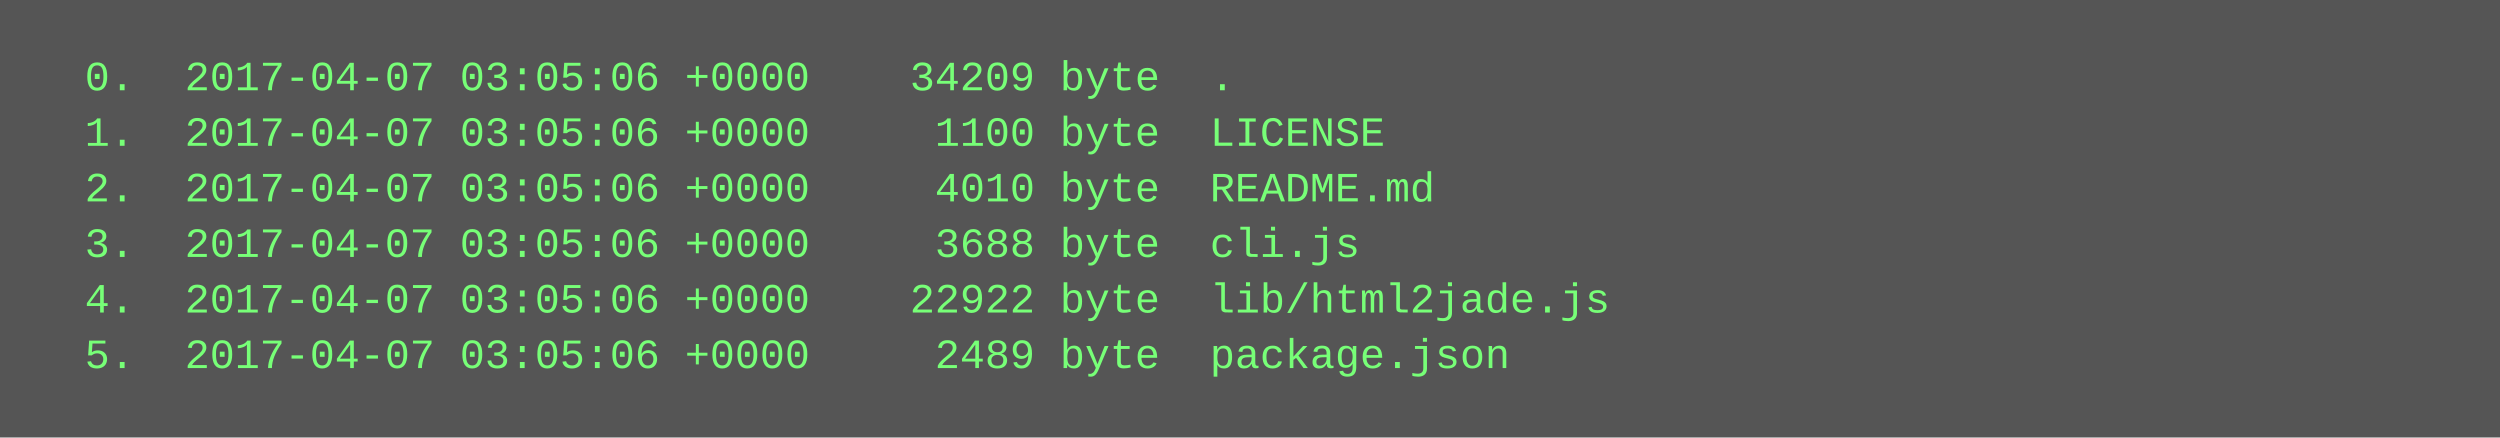
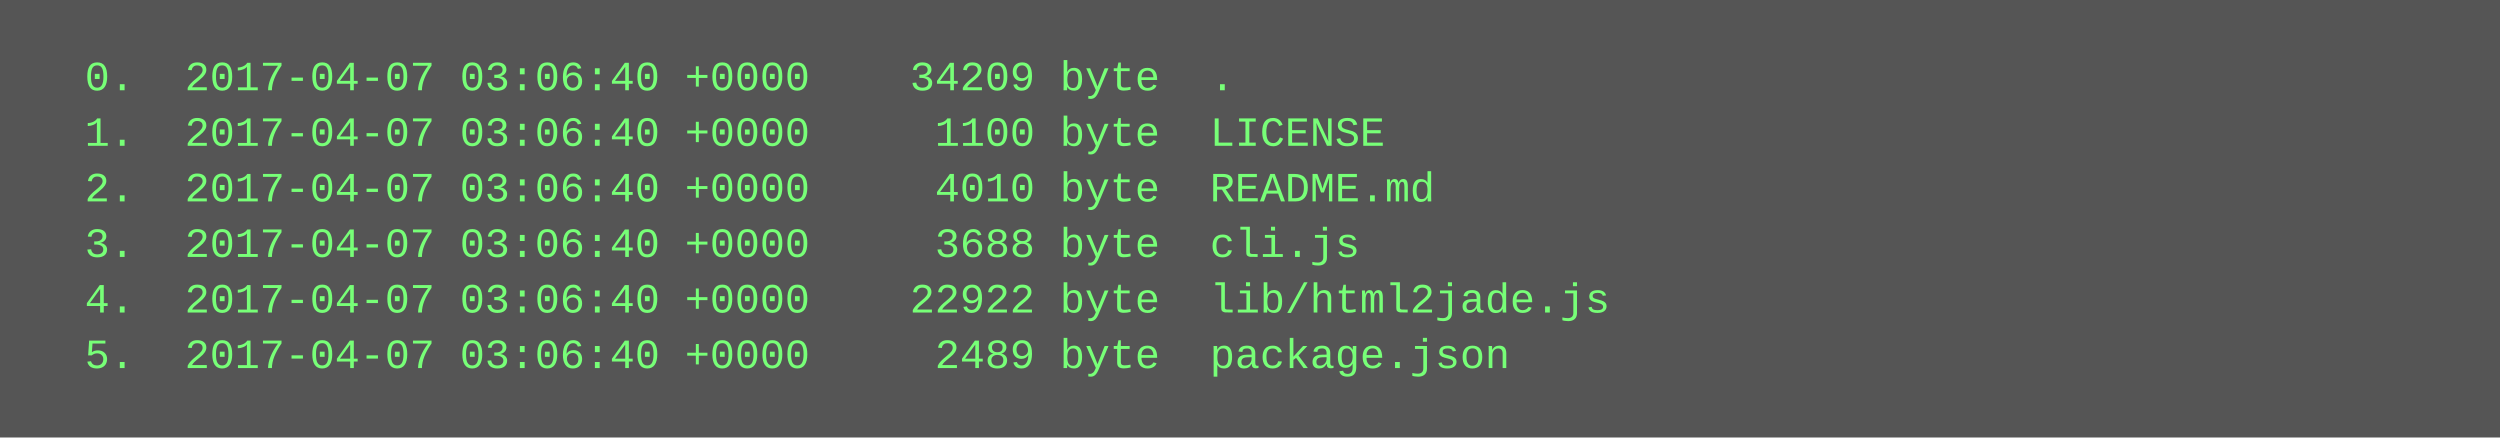
<svg xmlns="http://www.w3.org/2000/svg" height="126" width="720">
  <rect height="126" fill="#555" width="720" />
  <text fill="#7f7" font-family="Courier New" font-size="12" xml:space="preserve">
-     <tspan x="10" y="26">  0.  2017-04-07 03:05:06 +0000    34209 byte  .</tspan>
-     <tspan x="10" y="42">  1.  2017-04-07 03:05:06 +0000     1100 byte  LICENSE</tspan>
-     <tspan x="10" y="58">  2.  2017-04-07 03:05:06 +0000     4010 byte  README.md</tspan>
-     <tspan x="10" y="74">  3.  2017-04-07 03:05:06 +0000     3688 byte  cli.js</tspan>
-     <tspan x="10" y="90">  4.  2017-04-07 03:05:06 +0000    22922 byte  lib/html2jade.js</tspan>
-     <tspan x="10" y="106">  5.  2017-04-07 03:05:06 +0000     2489 byte  package.json</tspan>
+     <tspan x="10" y="26">  0.  2017-04-07 03:06:40 +0000    34209 byte  .</tspan>
+     <tspan x="10" y="42">  1.  2017-04-07 03:06:40 +0000     1100 byte  LICENSE</tspan>
+     <tspan x="10" y="58">  2.  2017-04-07 03:06:40 +0000     4010 byte  README.md</tspan>
+     <tspan x="10" y="74">  3.  2017-04-07 03:06:40 +0000     3688 byte  cli.js</tspan>
+     <tspan x="10" y="90">  4.  2017-04-07 03:06:40 +0000    22922 byte  lib/html2jade.js</tspan>
+     <tspan x="10" y="106">  5.  2017-04-07 03:06:40 +0000     2489 byte  package.json</tspan>
  </text>
</svg>
